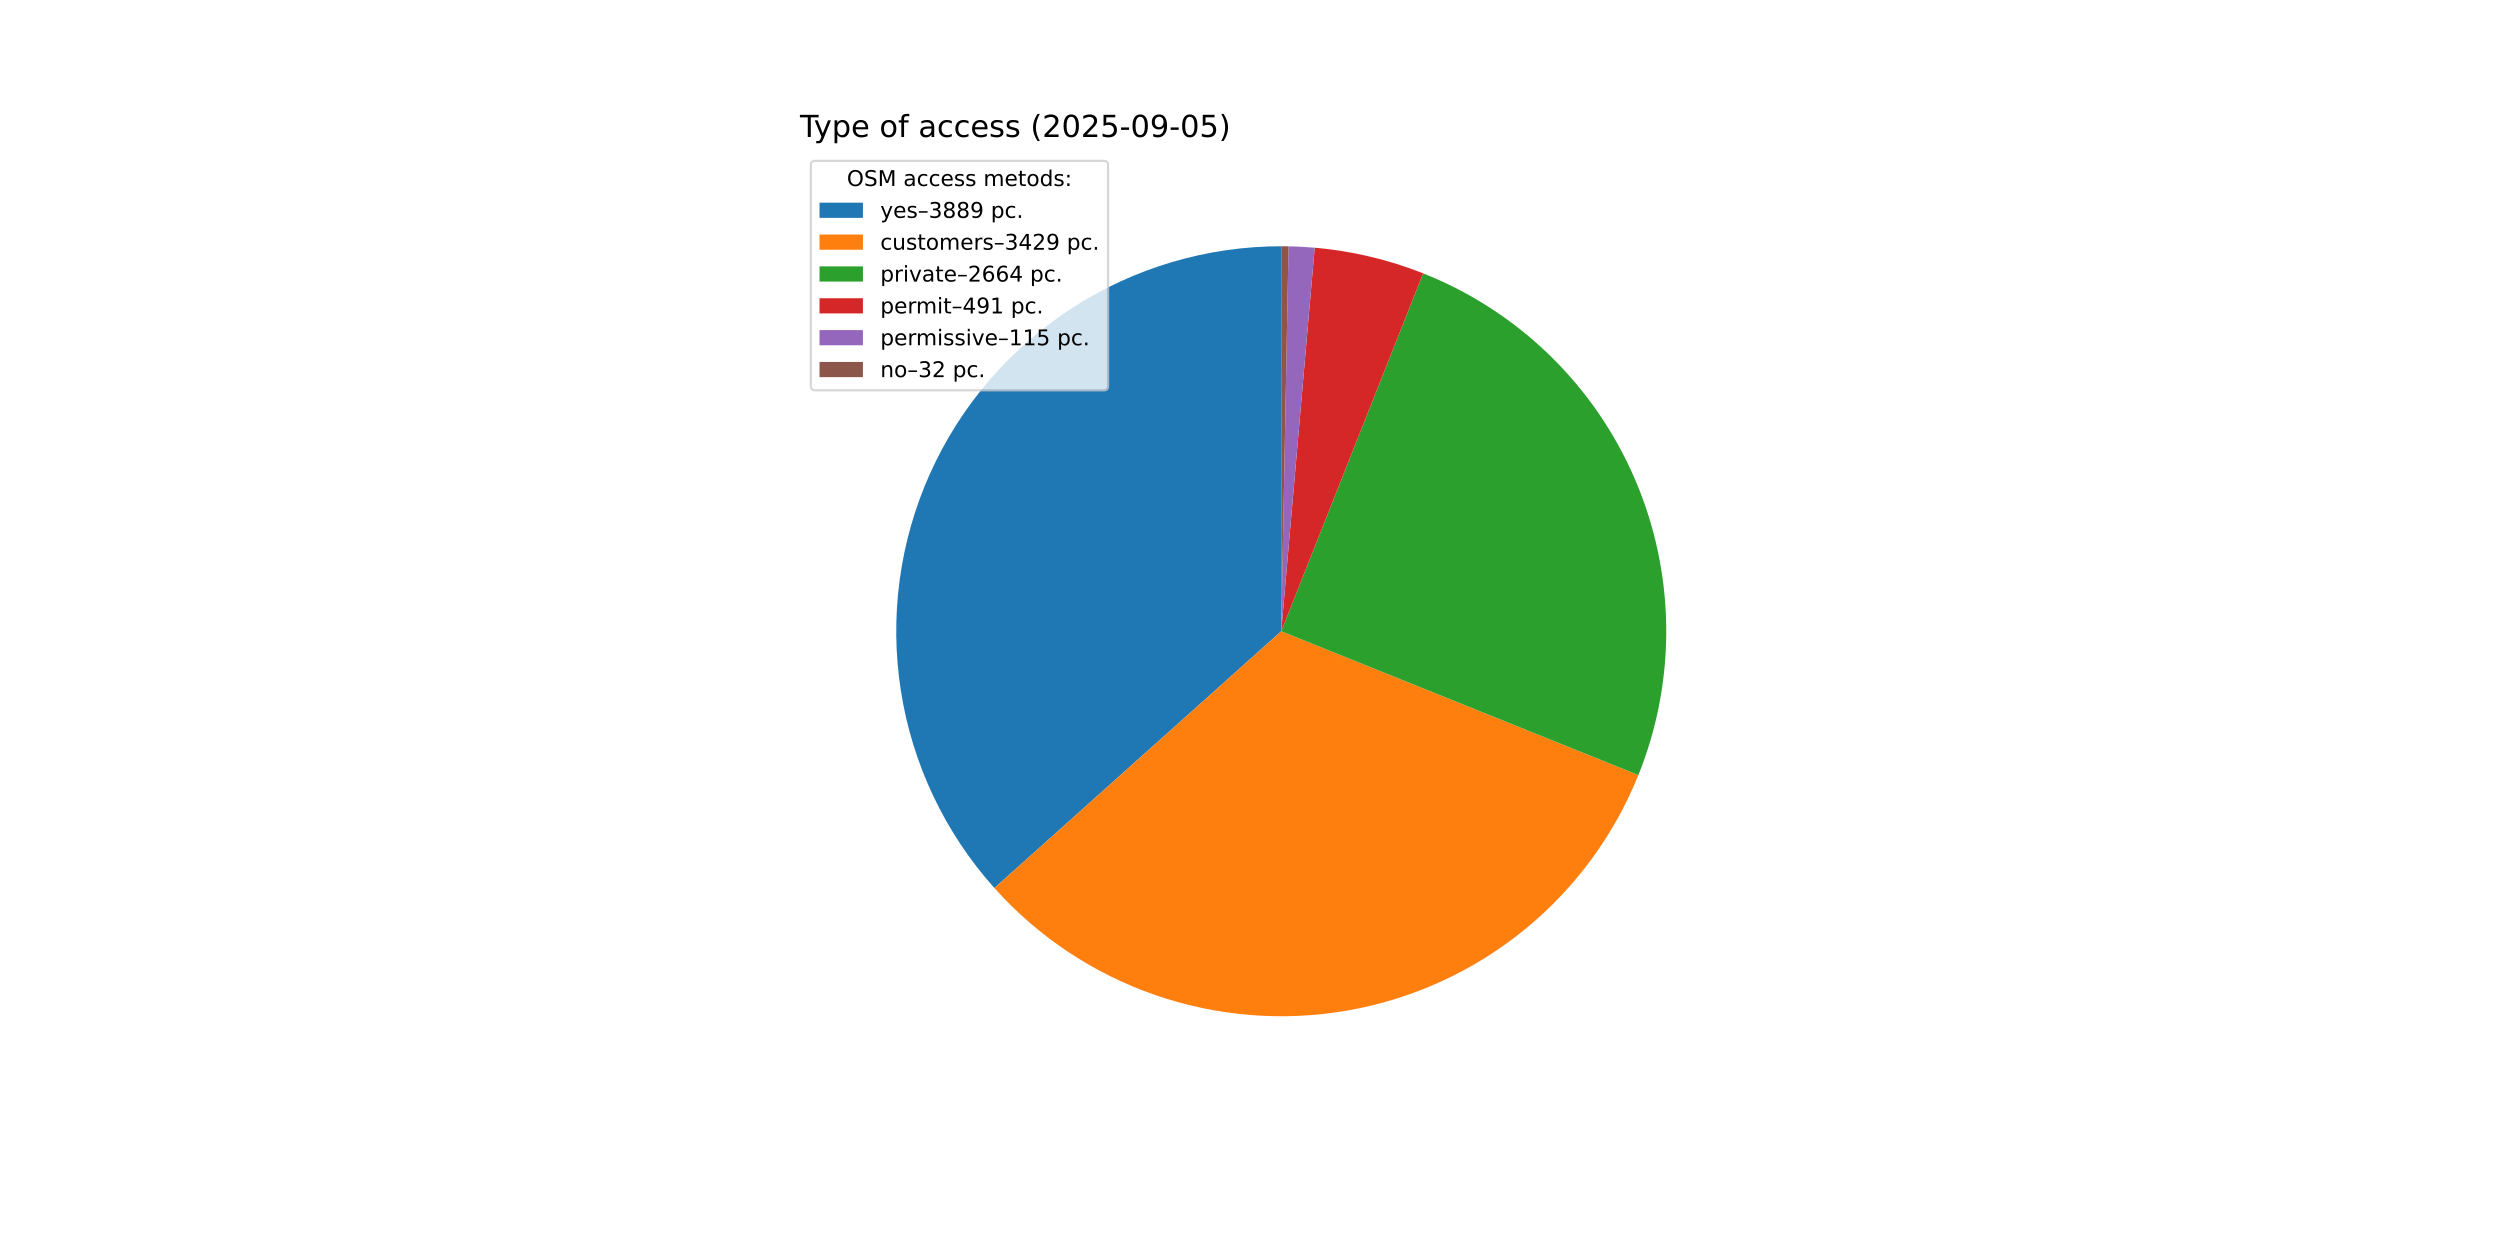
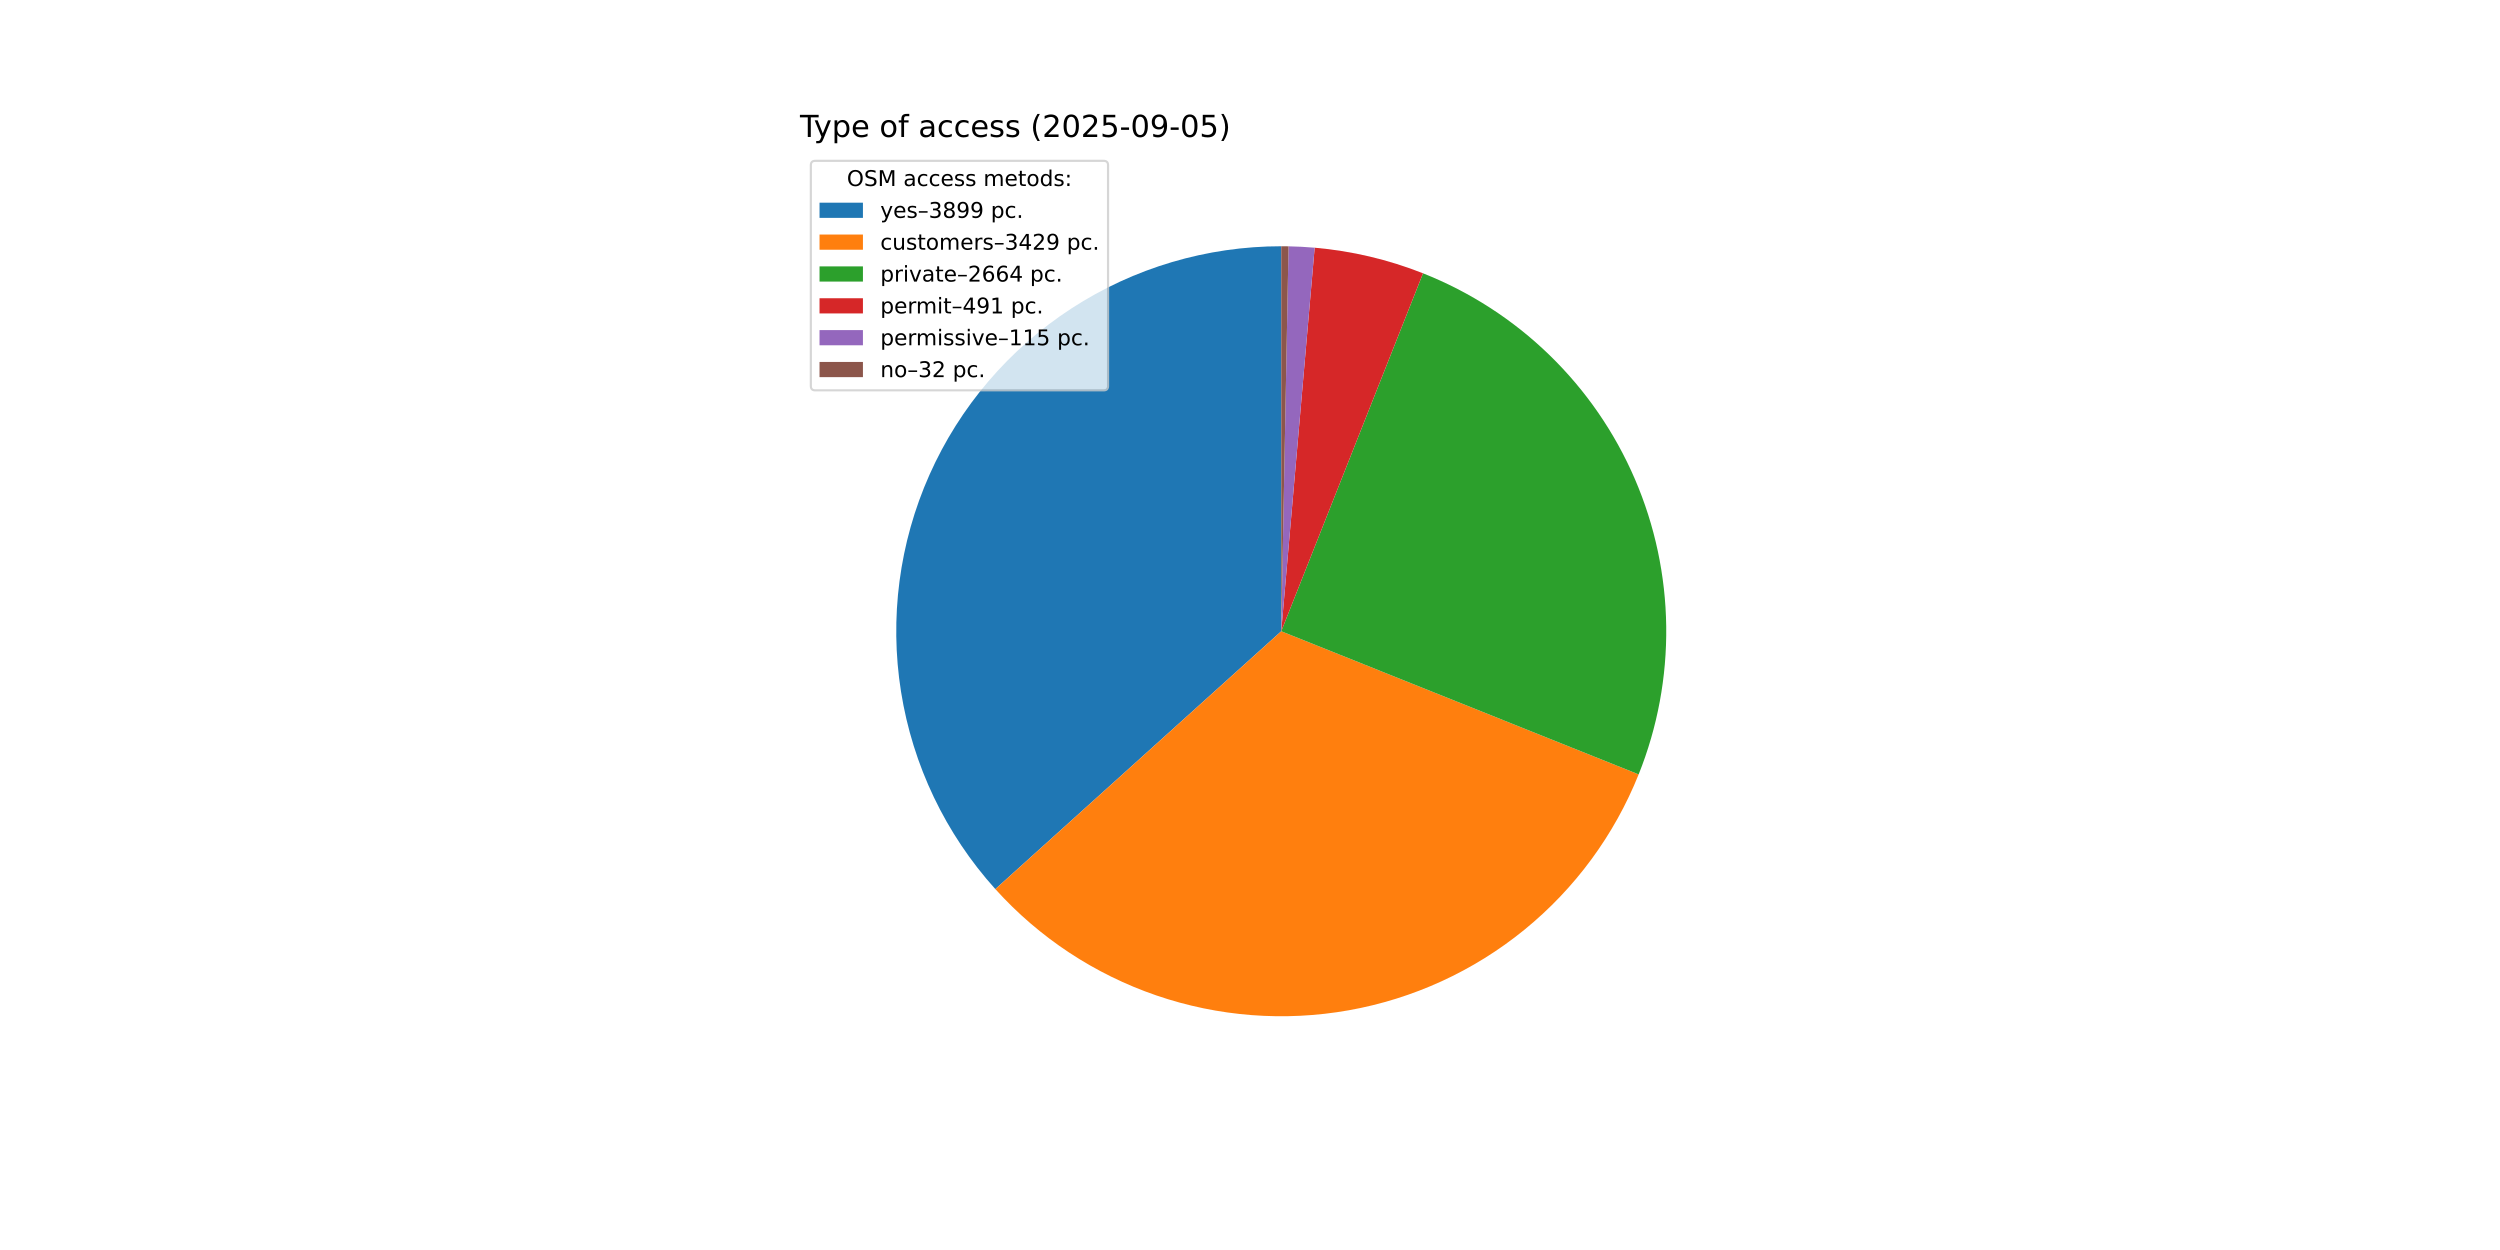
<svg xmlns="http://www.w3.org/2000/svg" xmlns:xlink="http://www.w3.org/1999/xlink" width="1152pt" height="576pt" viewBox="0 0 1152 576" version="1.1">
  <defs>
    <style type="text/css">*{stroke-linejoin: round; stroke-linecap: butt}</style>
  </defs>
  <g id="figure_1">
    <g id="patch_1">
      <path d="M 0 576  L 1152 576  L 1152 0  L 0 0  z " style="fill: #ffffff" />
    </g>
    <g id="axes_1">
      <g id="patch_2">
-         <path d="M 590.4 113.472  C 556.151 113.472 522.624 123.39 493.887 142.022  C 465.149 160.654 442.413 187.215 428.437 218.482  C 414.46 249.749 409.832 284.405 415.115 318.244  C 420.398 352.083 435.368 383.679 458.21 409.199  L 590.4 290.88  z " style="fill: #1f77b4" />
+         <path d="M 590.4 113.472  C 556.095 113.472 522.515 123.422 493.747 142.112  C 464.98 160.802 442.242 187.441 428.301 218.786  C 414.36 250.131 409.806 284.856 415.193 318.736  C 420.579 352.616 435.679 384.217 458.654 409.693  L 590.4 290.88  z " style="fill: #1f77b4" />
      </g>
      <g id="patch_3">
-         <path d="M 458.21 409.199  C 478.319 431.666 503.828 448.64 532.319 458.511  C 560.81 468.383 591.353 470.83 621.052 465.62  C 650.751 460.41 678.637 447.714 702.067 428.735  C 725.497 409.756 743.706 385.114 754.968 357.143  L 590.4 290.88  z " style="fill: #ff7f0e" />
+         <path d="M 458.654 409.693  C 478.828 432.063 504.372 448.931 532.867 458.7  C 561.363 468.469 591.883 470.821 621.539 465.534  C 651.195 460.246 679.022 447.492 702.386 428.477  C 725.75 409.461 743.89 384.805 755.09 356.841  L 590.4 290.88  z " style="fill: #ff7f0e" />
      </g>
      <g id="patch_4">
-         <path d="M 754.968 357.143  C 763.7 335.459 768.06 312.261 767.797 288.886  C 767.534 265.511 762.654 242.417 753.437 220.934  C 744.221 199.451 730.848 180 714.09 163.702  C 697.332 147.403 677.517 134.577 655.786 125.961  L 590.4 290.88  z " style="fill: #2ca02c" />
+         <path d="M 755.09 356.841  C 763.773 335.161 768.09 311.978 767.794 288.625  C 767.497 265.273 762.592 242.207 753.36 220.755  C 744.129 199.302 730.752 179.883 713.998 163.612  C 697.244 147.341 677.441 134.538 655.728 125.938  L 590.4 290.88  z " style="fill: #2ca02c" />
      </g>
      <g id="patch_5">
-         <path d="M 655.786 125.961  C 647.798 122.794 639.59 120.211 631.228 118.234  C 622.866 116.256 614.37 114.889 605.81 114.143  L 590.4 290.88  z " style="fill: #d62728" />
+         <path d="M 655.728 125.938  C 647.746 122.777 639.545 120.199 631.19 118.225  C 622.835 116.251 614.348 114.886 605.795 114.141  L 590.4 290.88  z " style="fill: #d62728" />
      </g>
      <g id="patch_6">
-         <path d="M 605.81 114.143  C 603.806 113.968 601.799 113.827 599.79 113.721  C 597.781 113.614 595.77 113.542 593.758 113.504  L 590.4 290.88  z " style="fill: #9467bd" />
+         <path d="M 605.795 114.141  C 603.793 113.967 601.788 113.826 599.781 113.72  C 597.774 113.614 595.765 113.542 593.755 113.504  L 590.4 290.88  z " style="fill: #9467bd" />
      </g>
      <g id="patch_7">
-         <path d="M 593.758 113.504  C 593.199 113.493 592.639 113.485 592.079 113.48  C 591.52 113.475 590.96 113.472 590.4 113.472  L 590.4 290.88  z " style="fill: #8c564b" />
+         <path d="M 593.755 113.504  C 593.196 113.493 592.637 113.485 592.078 113.48  C 591.519 113.475 590.959 113.472 590.4 113.472  L 590.4 290.88  z " style="fill: #8c564b" />
      </g>
      <g id="matplotlib.axis_1" />
      <g id="matplotlib.axis_2" />
      <g id="text_1">
        <g transform="translate(368.64 63.12) scale(0.14 -0.14)">
          <defs>
            <path id="DejaVuSans-54" d="M -19 4666  L 3928 4666  L 3928 4134  L 2272 4134  L 2272 0  L 1638 0  L 1638 4134  L -19 4134  L -19 4666  z " transform="scale(0.015625)" />
            <path id="DejaVuSans-79" d="M 2059 -325  Q 1816 -950 1584 -1140  Q 1353 -1331 966 -1331  L 506 -1331  L 506 -850  L 844 -850  Q 1081 -850 1212 -737  Q 1344 -625 1503 -206  L 1606 56  L 191 3500  L 800 3500  L 1894 763  L 2988 3500  L 3597 3500  L 2059 -325  z " transform="scale(0.015625)" />
            <path id="DejaVuSans-70" d="M 1159 525  L 1159 -1331  L 581 -1331  L 581 3500  L 1159 3500  L 1159 2969  Q 1341 3281 1617 3432  Q 1894 3584 2278 3584  Q 2916 3584 3314 3078  Q 3713 2572 3713 1747  Q 3713 922 3314 415  Q 2916 -91 2278 -91  Q 1894 -91 1617 61  Q 1341 213 1159 525  z M 3116 1747  Q 3116 2381 2855 2742  Q 2594 3103 2138 3103  Q 1681 3103 1420 2742  Q 1159 2381 1159 1747  Q 1159 1113 1420 752  Q 1681 391 2138 391  Q 2594 391 2855 752  Q 3116 1113 3116 1747  z " transform="scale(0.015625)" />
            <path id="DejaVuSans-65" d="M 3597 1894  L 3597 1613  L 953 1613  Q 991 1019 1311 708  Q 1631 397 2203 397  Q 2534 397 2845 478  Q 3156 559 3463 722  L 3463 178  Q 3153 47 2828 -22  Q 2503 -91 2169 -91  Q 1331 -91 842 396  Q 353 884 353 1716  Q 353 2575 817 3079  Q 1281 3584 2069 3584  Q 2775 3584 3186 3129  Q 3597 2675 3597 1894  z M 3022 2063  Q 3016 2534 2758 2815  Q 2500 3097 2075 3097  Q 1594 3097 1305 2825  Q 1016 2553 972 2059  L 3022 2063  z " transform="scale(0.015625)" />
            <path id="DejaVuSans-20" transform="scale(0.015625)" />
            <path id="DejaVuSans-6f" d="M 1959 3097  Q 1497 3097 1228 2736  Q 959 2375 959 1747  Q 959 1119 1226 758  Q 1494 397 1959 397  Q 2419 397 2687 759  Q 2956 1122 2956 1747  Q 2956 2369 2687 2733  Q 2419 3097 1959 3097  z M 1959 3584  Q 2709 3584 3137 3096  Q 3566 2609 3566 1747  Q 3566 888 3137 398  Q 2709 -91 1959 -91  Q 1206 -91 779 398  Q 353 888 353 1747  Q 353 2609 779 3096  Q 1206 3584 1959 3584  z " transform="scale(0.015625)" />
            <path id="DejaVuSans-66" d="M 2375 4863  L 2375 4384  L 1825 4384  Q 1516 4384 1395 4259  Q 1275 4134 1275 3809  L 1275 3500  L 2222 3500  L 2222 3053  L 1275 3053  L 1275 0  L 697 0  L 697 3053  L 147 3053  L 147 3500  L 697 3500  L 697 3744  Q 697 4328 969 4595  Q 1241 4863 1831 4863  L 2375 4863  z " transform="scale(0.015625)" />
            <path id="DejaVuSans-61" d="M 2194 1759  Q 1497 1759 1228 1600  Q 959 1441 959 1056  Q 959 750 1161 570  Q 1363 391 1709 391  Q 2188 391 2477 730  Q 2766 1069 2766 1631  L 2766 1759  L 2194 1759  z M 3341 1997  L 3341 0  L 2766 0  L 2766 531  Q 2569 213 2275 61  Q 1981 -91 1556 -91  Q 1019 -91 701 211  Q 384 513 384 1019  Q 384 1609 779 1909  Q 1175 2209 1959 2209  L 2766 2209  L 2766 2266  Q 2766 2663 2505 2880  Q 2244 3097 1772 3097  Q 1472 3097 1187 3025  Q 903 2953 641 2809  L 641 3341  Q 956 3463 1253 3523  Q 1550 3584 1831 3584  Q 2591 3584 2966 3190  Q 3341 2797 3341 1997  z " transform="scale(0.015625)" />
            <path id="DejaVuSans-63" d="M 3122 3366  L 3122 2828  Q 2878 2963 2633 3030  Q 2388 3097 2138 3097  Q 1578 3097 1268 2742  Q 959 2388 959 1747  Q 959 1106 1268 751  Q 1578 397 2138 397  Q 2388 397 2633 464  Q 2878 531 3122 666  L 3122 134  Q 2881 22 2623 -34  Q 2366 -91 2075 -91  Q 1284 -91 818 406  Q 353 903 353 1747  Q 353 2603 823 3093  Q 1294 3584 2113 3584  Q 2378 3584 2631 3529  Q 2884 3475 3122 3366  z " transform="scale(0.015625)" />
            <path id="DejaVuSans-73" d="M 2834 3397  L 2834 2853  Q 2591 2978 2328 3040  Q 2066 3103 1784 3103  Q 1356 3103 1142 2972  Q 928 2841 928 2578  Q 928 2378 1081 2264  Q 1234 2150 1697 2047  L 1894 2003  Q 2506 1872 2764 1633  Q 3022 1394 3022 966  Q 3022 478 2636 193  Q 2250 -91 1575 -91  Q 1294 -91 989 -36  Q 684 19 347 128  L 347 722  Q 666 556 975 473  Q 1284 391 1588 391  Q 1994 391 2212 530  Q 2431 669 2431 922  Q 2431 1156 2273 1281  Q 2116 1406 1581 1522  L 1381 1569  Q 847 1681 609 1914  Q 372 2147 372 2553  Q 372 3047 722 3315  Q 1072 3584 1716 3584  Q 2034 3584 2315 3537  Q 2597 3491 2834 3397  z " transform="scale(0.015625)" />
            <path id="DejaVuSans-28" d="M 1984 4856  Q 1566 4138 1362 3434  Q 1159 2731 1159 2009  Q 1159 1288 1364 580  Q 1569 -128 1984 -844  L 1484 -844  Q 1016 -109 783 600  Q 550 1309 550 2009  Q 550 2706 781 3412  Q 1013 4119 1484 4856  L 1984 4856  z " transform="scale(0.015625)" />
            <path id="DejaVuSans-32" d="M 1228 531  L 3431 531  L 3431 0  L 469 0  L 469 531  Q 828 903 1448 1529  Q 2069 2156 2228 2338  Q 2531 2678 2651 2914  Q 2772 3150 2772 3378  Q 2772 3750 2511 3984  Q 2250 4219 1831 4219  Q 1534 4219 1204 4116  Q 875 4013 500 3803  L 500 4441  Q 881 4594 1212 4672  Q 1544 4750 1819 4750  Q 2544 4750 2975 4387  Q 3406 4025 3406 3419  Q 3406 3131 3298 2873  Q 3191 2616 2906 2266  Q 2828 2175 2409 1742  Q 1991 1309 1228 531  z " transform="scale(0.015625)" />
            <path id="DejaVuSans-30" d="M 2034 4250  Q 1547 4250 1301 3770  Q 1056 3291 1056 2328  Q 1056 1369 1301 889  Q 1547 409 2034 409  Q 2525 409 2770 889  Q 3016 1369 3016 2328  Q 3016 3291 2770 3770  Q 2525 4250 2034 4250  z M 2034 4750  Q 2819 4750 3233 4129  Q 3647 3509 3647 2328  Q 3647 1150 3233 529  Q 2819 -91 2034 -91  Q 1250 -91 836 529  Q 422 1150 422 2328  Q 422 3509 836 4129  Q 1250 4750 2034 4750  z " transform="scale(0.015625)" />
            <path id="DejaVuSans-35" d="M 691 4666  L 3169 4666  L 3169 4134  L 1269 4134  L 1269 2991  Q 1406 3038 1543 3061  Q 1681 3084 1819 3084  Q 2600 3084 3056 2656  Q 3513 2228 3513 1497  Q 3513 744 3044 326  Q 2575 -91 1722 -91  Q 1428 -91 1123 -41  Q 819 9 494 109  L 494 744  Q 775 591 1075 516  Q 1375 441 1709 441  Q 2250 441 2565 725  Q 2881 1009 2881 1497  Q 2881 1984 2565 2268  Q 2250 2553 1709 2553  Q 1456 2553 1204 2497  Q 953 2441 691 2322  L 691 4666  z " transform="scale(0.015625)" />
            <path id="DejaVuSans-2d" d="M 313 2009  L 1997 2009  L 1997 1497  L 313 1497  L 313 2009  z " transform="scale(0.015625)" />
            <path id="DejaVuSans-39" d="M 703 97  L 703 672  Q 941 559 1184 500  Q 1428 441 1663 441  Q 2288 441 2617 861  Q 2947 1281 2994 2138  Q 2813 1869 2534 1725  Q 2256 1581 1919 1581  Q 1219 1581 811 2004  Q 403 2428 403 3163  Q 403 3881 828 4315  Q 1253 4750 1959 4750  Q 2769 4750 3195 4129  Q 3622 3509 3622 2328  Q 3622 1225 3098 567  Q 2575 -91 1691 -91  Q 1453 -91 1209 -44  Q 966 3 703 97  z M 1959 2075  Q 2384 2075 2632 2365  Q 2881 2656 2881 3163  Q 2881 3666 2632 3958  Q 2384 4250 1959 4250  Q 1534 4250 1286 3958  Q 1038 3666 1038 3163  Q 1038 2656 1286 2365  Q 1534 2075 1959 2075  z " transform="scale(0.015625)" />
            <path id="DejaVuSans-29" d="M 513 4856  L 1013 4856  Q 1481 4119 1714 3412  Q 1947 2706 1947 2009  Q 1947 1309 1714 600  Q 1481 -109 1013 -844  L 513 -844  Q 928 -128 1133 580  Q 1338 1288 1338 2009  Q 1338 2731 1133 3434  Q 928 4138 513 4856  z " transform="scale(0.015625)" />
          </defs>
          <use xlink:href="#DejaVuSans-54" />
          <use xlink:href="#DejaVuSans-79" x="45.459" />
          <use xlink:href="#DejaVuSans-70" x="104.639" />
          <use xlink:href="#DejaVuSans-65" x="168.115" />
          <use xlink:href="#DejaVuSans-20" x="229.639" />
          <use xlink:href="#DejaVuSans-6f" x="261.426" />
          <use xlink:href="#DejaVuSans-66" x="322.607" />
          <use xlink:href="#DejaVuSans-20" x="357.812" />
          <use xlink:href="#DejaVuSans-61" x="389.6" />
          <use xlink:href="#DejaVuSans-63" x="450.879" />
          <use xlink:href="#DejaVuSans-63" x="505.859" />
          <use xlink:href="#DejaVuSans-65" x="560.84" />
          <use xlink:href="#DejaVuSans-73" x="622.363" />
          <use xlink:href="#DejaVuSans-73" x="674.463" />
          <use xlink:href="#DejaVuSans-20" x="726.562" />
          <use xlink:href="#DejaVuSans-28" x="758.35" />
          <use xlink:href="#DejaVuSans-32" x="797.363" />
          <use xlink:href="#DejaVuSans-30" x="860.986" />
          <use xlink:href="#DejaVuSans-32" x="924.609" />
          <use xlink:href="#DejaVuSans-35" x="988.232" />
          <use xlink:href="#DejaVuSans-2d" x="1051.855" />
          <use xlink:href="#DejaVuSans-30" x="1087.939" />
          <use xlink:href="#DejaVuSans-39" x="1151.562" />
          <use xlink:href="#DejaVuSans-2d" x="1215.186" />
          <use xlink:href="#DejaVuSans-30" x="1251.27" />
          <use xlink:href="#DejaVuSans-35" x="1314.893" />
          <use xlink:href="#DejaVuSans-29" x="1378.516" />
        </g>
      </g>
      <g id="legend_1">
        <g id="patch_8">
          <path d="M 375.64 179.867  L 508.592 179.867  Q 510.592 179.867 510.592 177.867  L 510.592 76.12  Q 510.592 74.12 508.592 74.12  L 375.64 74.12  Q 373.64 74.12 373.64 76.12  L 373.64 177.867  Q 373.64 179.867 375.64 179.867  z " style="fill: #ffffff; opacity: 0.8; stroke: #cccccc; stroke-linejoin: miter" />
        </g>
        <g id="text_2">
          <g transform="translate(390.2353 85.71844) scale(0.1 -0.1)">
            <defs>
              <path id="DejaVuSans-4f" d="M 2522 4238  Q 1834 4238 1429 3725  Q 1025 3213 1025 2328  Q 1025 1447 1429 934  Q 1834 422 2522 422  Q 3209 422 3611 934  Q 4013 1447 4013 2328  Q 4013 3213 3611 3725  Q 3209 4238 2522 4238  z M 2522 4750  Q 3503 4750 4090 4092  Q 4678 3434 4678 2328  Q 4678 1225 4090 567  Q 3503 -91 2522 -91  Q 1538 -91 948 565  Q 359 1222 359 2328  Q 359 3434 948 4092  Q 1538 4750 2522 4750  z " transform="scale(0.015625)" />
              <path id="DejaVuSans-53" d="M 3425 4513  L 3425 3897  Q 3066 4069 2747 4153  Q 2428 4238 2131 4238  Q 1616 4238 1336 4038  Q 1056 3838 1056 3469  Q 1056 3159 1242 3001  Q 1428 2844 1947 2747  L 2328 2669  Q 3034 2534 3370 2195  Q 3706 1856 3706 1288  Q 3706 609 3251 259  Q 2797 -91 1919 -91  Q 1588 -91 1214 -16  Q 841 59 441 206  L 441 856  Q 825 641 1194 531  Q 1563 422 1919 422  Q 2459 422 2753 634  Q 3047 847 3047 1241  Q 3047 1584 2836 1778  Q 2625 1972 2144 2069  L 1759 2144  Q 1053 2284 737 2584  Q 422 2884 422 3419  Q 422 4038 858 4394  Q 1294 4750 2059 4750  Q 2388 4750 2728 4690  Q 3069 4631 3425 4513  z " transform="scale(0.015625)" />
              <path id="DejaVuSans-4d" d="M 628 4666  L 1569 4666  L 2759 1491  L 3956 4666  L 4897 4666  L 4897 0  L 4281 0  L 4281 4097  L 3078 897  L 2444 897  L 1241 4097  L 1241 0  L 628 0  L 628 4666  z " transform="scale(0.015625)" />
              <path id="DejaVuSans-6d" d="M 3328 2828  Q 3544 3216 3844 3400  Q 4144 3584 4550 3584  Q 5097 3584 5394 3201  Q 5691 2819 5691 2113  L 5691 0  L 5113 0  L 5113 2094  Q 5113 2597 4934 2840  Q 4756 3084 4391 3084  Q 3944 3084 3684 2787  Q 3425 2491 3425 1978  L 3425 0  L 2847 0  L 2847 2094  Q 2847 2600 2669 2842  Q 2491 3084 2119 3084  Q 1678 3084 1418 2786  Q 1159 2488 1159 1978  L 1159 0  L 581 0  L 581 3500  L 1159 3500  L 1159 2956  Q 1356 3278 1631 3431  Q 1906 3584 2284 3584  Q 2666 3584 2933 3390  Q 3200 3197 3328 2828  z " transform="scale(0.015625)" />
              <path id="DejaVuSans-74" d="M 1172 4494  L 1172 3500  L 2356 3500  L 2356 3053  L 1172 3053  L 1172 1153  Q 1172 725 1289 603  Q 1406 481 1766 481  L 2356 481  L 2356 0  L 1766 0  Q 1100 0 847 248  Q 594 497 594 1153  L 594 3053  L 172 3053  L 172 3500  L 594 3500  L 594 4494  L 1172 4494  z " transform="scale(0.015625)" />
              <path id="DejaVuSans-64" d="M 2906 2969  L 2906 4863  L 3481 4863  L 3481 0  L 2906 0  L 2906 525  Q 2725 213 2448 61  Q 2172 -91 1784 -91  Q 1150 -91 751 415  Q 353 922 353 1747  Q 353 2572 751 3078  Q 1150 3584 1784 3584  Q 2172 3584 2448 3432  Q 2725 3281 2906 2969  z M 947 1747  Q 947 1113 1208 752  Q 1469 391 1925 391  Q 2381 391 2643 752  Q 2906 1113 2906 1747  Q 2906 2381 2643 2742  Q 2381 3103 1925 3103  Q 1469 3103 1208 2742  Q 947 2381 947 1747  z " transform="scale(0.015625)" />
              <path id="DejaVuSans-3a" d="M 750 794  L 1409 794  L 1409 0  L 750 0  L 750 794  z M 750 3309  L 1409 3309  L 1409 2516  L 750 2516  L 750 3309  z " transform="scale(0.015625)" />
            </defs>
            <use xlink:href="#DejaVuSans-4f" />
            <use xlink:href="#DejaVuSans-53" x="78.711" />
            <use xlink:href="#DejaVuSans-4d" x="142.188" />
            <use xlink:href="#DejaVuSans-20" x="228.467" />
            <use xlink:href="#DejaVuSans-61" x="260.254" />
            <use xlink:href="#DejaVuSans-63" x="321.533" />
            <use xlink:href="#DejaVuSans-63" x="376.514" />
            <use xlink:href="#DejaVuSans-65" x="431.494" />
            <use xlink:href="#DejaVuSans-73" x="493.018" />
            <use xlink:href="#DejaVuSans-73" x="545.117" />
            <use xlink:href="#DejaVuSans-20" x="597.217" />
            <use xlink:href="#DejaVuSans-6d" x="629.004" />
            <use xlink:href="#DejaVuSans-65" x="726.416" />
            <use xlink:href="#DejaVuSans-74" x="787.939" />
            <use xlink:href="#DejaVuSans-6f" x="827.148" />
            <use xlink:href="#DejaVuSans-64" x="888.33" />
            <use xlink:href="#DejaVuSans-73" x="951.807" />
            <use xlink:href="#DejaVuSans-3a" x="1003.906" />
          </g>
        </g>
        <g id="patch_9">
          <path d="M 377.64 100.397  L 397.64 100.397  L 397.64 93.397  L 377.64 93.397  z " style="fill: #1f77b4" />
        </g>
        <g id="text_3">
          <g transform="translate(405.64 100.3966) scale(0.1 -0.1)">
            <defs>
              <path id="DejaVuSans-2013" d="M 313 1978  L 2888 1978  L 2888 1528  L 313 1528  L 313 1978  z " transform="scale(0.015625)" />
              <path id="DejaVuSans-33" d="M 2597 2516  Q 3050 2419 3304 2112  Q 3559 1806 3559 1356  Q 3559 666 3084 287  Q 2609 -91 1734 -91  Q 1441 -91 1130 -33  Q 819 25 488 141  L 488 750  Q 750 597 1062 519  Q 1375 441 1716 441  Q 2309 441 2620 675  Q 2931 909 2931 1356  Q 2931 1769 2642 2001  Q 2353 2234 1838 2234  L 1294 2234  L 1294 2753  L 1863 2753  Q 2328 2753 2575 2939  Q 2822 3125 2822 3475  Q 2822 3834 2567 4026  Q 2313 4219 1838 4219  Q 1578 4219 1281 4162  Q 984 4106 628 3988  L 628 4550  Q 988 4650 1302 4700  Q 1616 4750 1894 4750  Q 2613 4750 3031 4423  Q 3450 4097 3450 3541  Q 3450 3153 3228 2886  Q 3006 2619 2597 2516  z " transform="scale(0.015625)" />
              <path id="DejaVuSans-38" d="M 2034 2216  Q 1584 2216 1326 1975  Q 1069 1734 1069 1313  Q 1069 891 1326 650  Q 1584 409 2034 409  Q 2484 409 2743 651  Q 3003 894 3003 1313  Q 3003 1734 2745 1975  Q 2488 2216 2034 2216  z M 1403 2484  Q 997 2584 770 2862  Q 544 3141 544 3541  Q 544 4100 942 4425  Q 1341 4750 2034 4750  Q 2731 4750 3128 4425  Q 3525 4100 3525 3541  Q 3525 3141 3298 2862  Q 3072 2584 2669 2484  Q 3125 2378 3379 2068  Q 3634 1759 3634 1313  Q 3634 634 3220 271  Q 2806 -91 2034 -91  Q 1263 -91 848 271  Q 434 634 434 1313  Q 434 1759 690 2068  Q 947 2378 1403 2484  z M 1172 3481  Q 1172 3119 1398 2916  Q 1625 2713 2034 2713  Q 2441 2713 2670 2916  Q 2900 3119 2900 3481  Q 2900 3844 2670 4047  Q 2441 4250 2034 4250  Q 1625 4250 1398 4047  Q 1172 3844 1172 3481  z " transform="scale(0.015625)" />
              <path id="DejaVuSans-2e" d="M 684 794  L 1344 794  L 1344 0  L 684 0  L 684 794  z " transform="scale(0.015625)" />
            </defs>
            <use xlink:href="#DejaVuSans-79" />
            <use xlink:href="#DejaVuSans-65" x="59.18" />
            <use xlink:href="#DejaVuSans-73" x="120.703" />
            <use xlink:href="#DejaVuSans-2013" x="172.803" />
            <use xlink:href="#DejaVuSans-33" x="222.803" />
            <use xlink:href="#DejaVuSans-38" x="286.426" />
-             <use xlink:href="#DejaVuSans-38" x="350.049" />
+             <use xlink:href="#DejaVuSans-39" x="350.049" />
            <use xlink:href="#DejaVuSans-39" x="413.672" />
            <use xlink:href="#DejaVuSans-20" x="477.295" />
            <use xlink:href="#DejaVuSans-70" x="509.082" />
            <use xlink:href="#DejaVuSans-63" x="572.559" />
            <use xlink:href="#DejaVuSans-2e" x="627.539" />
          </g>
        </g>
        <g id="patch_10">
          <path d="M 377.64 115.075  L 397.64 115.075  L 397.64 108.075  L 377.64 108.075  z " style="fill: #ff7f0e" />
        </g>
        <g id="text_4">
          <g transform="translate(405.64 115.0747) scale(0.1 -0.1)">
            <defs>
              <path id="DejaVuSans-75" d="M 544 1381  L 544 3500  L 1119 3500  L 1119 1403  Q 1119 906 1312 657  Q 1506 409 1894 409  Q 2359 409 2629 706  Q 2900 1003 2900 1516  L 2900 3500  L 3475 3500  L 3475 0  L 2900 0  L 2900 538  Q 2691 219 2414 64  Q 2138 -91 1772 -91  Q 1169 -91 856 284  Q 544 659 544 1381  z M 1991 3584  L 1991 3584  z " transform="scale(0.015625)" />
              <path id="DejaVuSans-72" d="M 2631 2963  Q 2534 3019 2420 3045  Q 2306 3072 2169 3072  Q 1681 3072 1420 2755  Q 1159 2438 1159 1844  L 1159 0  L 581 0  L 581 3500  L 1159 3500  L 1159 2956  Q 1341 3275 1631 3429  Q 1922 3584 2338 3584  Q 2397 3584 2469 3576  Q 2541 3569 2628 3553  L 2631 2963  z " transform="scale(0.015625)" />
              <path id="DejaVuSans-34" d="M 2419 4116  L 825 1625  L 2419 1625  L 2419 4116  z M 2253 4666  L 3047 4666  L 3047 1625  L 3713 1625  L 3713 1100  L 3047 1100  L 3047 0  L 2419 0  L 2419 1100  L 313 1100  L 313 1709  L 2253 4666  z " transform="scale(0.015625)" />
            </defs>
            <use xlink:href="#DejaVuSans-63" />
            <use xlink:href="#DejaVuSans-75" x="54.98" />
            <use xlink:href="#DejaVuSans-73" x="118.359" />
            <use xlink:href="#DejaVuSans-74" x="170.459" />
            <use xlink:href="#DejaVuSans-6f" x="209.668" />
            <use xlink:href="#DejaVuSans-6d" x="270.85" />
            <use xlink:href="#DejaVuSans-65" x="368.262" />
            <use xlink:href="#DejaVuSans-72" x="429.785" />
            <use xlink:href="#DejaVuSans-73" x="470.898" />
            <use xlink:href="#DejaVuSans-2013" x="522.998" />
            <use xlink:href="#DejaVuSans-33" x="572.998" />
            <use xlink:href="#DejaVuSans-34" x="636.621" />
            <use xlink:href="#DejaVuSans-32" x="700.244" />
            <use xlink:href="#DejaVuSans-39" x="763.867" />
            <use xlink:href="#DejaVuSans-20" x="827.49" />
            <use xlink:href="#DejaVuSans-70" x="859.277" />
            <use xlink:href="#DejaVuSans-63" x="922.754" />
            <use xlink:href="#DejaVuSans-2e" x="977.734" />
          </g>
        </g>
        <g id="patch_11">
          <path d="M 377.64 129.753  L 397.64 129.753  L 397.64 122.753  L 377.64 122.753  z " style="fill: #2ca02c" />
        </g>
        <g id="text_5">
          <g transform="translate(405.64 129.7528) scale(0.1 -0.1)">
            <defs>
              <path id="DejaVuSans-69" d="M 603 3500  L 1178 3500  L 1178 0  L 603 0  L 603 3500  z M 603 4863  L 1178 4863  L 1178 4134  L 603 4134  L 603 4863  z " transform="scale(0.015625)" />
              <path id="DejaVuSans-76" d="M 191 3500  L 800 3500  L 1894 563  L 2988 3500  L 3597 3500  L 2284 0  L 1503 0  L 191 3500  z " transform="scale(0.015625)" />
              <path id="DejaVuSans-36" d="M 2113 2584  Q 1688 2584 1439 2293  Q 1191 2003 1191 1497  Q 1191 994 1439 701  Q 1688 409 2113 409  Q 2538 409 2786 701  Q 3034 994 3034 1497  Q 3034 2003 2786 2293  Q 2538 2584 2113 2584  z M 3366 4563  L 3366 3988  Q 3128 4100 2886 4159  Q 2644 4219 2406 4219  Q 1781 4219 1451 3797  Q 1122 3375 1075 2522  Q 1259 2794 1537 2939  Q 1816 3084 2150 3084  Q 2853 3084 3261 2657  Q 3669 2231 3669 1497  Q 3669 778 3244 343  Q 2819 -91 2113 -91  Q 1303 -91 875 529  Q 447 1150 447 2328  Q 447 3434 972 4092  Q 1497 4750 2381 4750  Q 2619 4750 2861 4703  Q 3103 4656 3366 4563  z " transform="scale(0.015625)" />
            </defs>
            <use xlink:href="#DejaVuSans-70" />
            <use xlink:href="#DejaVuSans-72" x="63.477" />
            <use xlink:href="#DejaVuSans-69" x="104.59" />
            <use xlink:href="#DejaVuSans-76" x="132.373" />
            <use xlink:href="#DejaVuSans-61" x="191.553" />
            <use xlink:href="#DejaVuSans-74" x="252.832" />
            <use xlink:href="#DejaVuSans-65" x="292.041" />
            <use xlink:href="#DejaVuSans-2013" x="353.564" />
            <use xlink:href="#DejaVuSans-32" x="403.564" />
            <use xlink:href="#DejaVuSans-36" x="467.188" />
            <use xlink:href="#DejaVuSans-36" x="530.811" />
            <use xlink:href="#DejaVuSans-34" x="594.434" />
            <use xlink:href="#DejaVuSans-20" x="658.057" />
            <use xlink:href="#DejaVuSans-70" x="689.844" />
            <use xlink:href="#DejaVuSans-63" x="753.32" />
            <use xlink:href="#DejaVuSans-2e" x="808.301" />
          </g>
        </g>
        <g id="patch_12">
          <path d="M 377.64 144.431  L 397.64 144.431  L 397.64 137.431  L 377.64 137.431  z " style="fill: #d62728" />
        </g>
        <g id="text_6">
          <g transform="translate(405.64 144.4309) scale(0.1 -0.1)">
            <defs>
              <path id="DejaVuSans-31" d="M 794 531  L 1825 531  L 1825 4091  L 703 3866  L 703 4441  L 1819 4666  L 2450 4666  L 2450 531  L 3481 531  L 3481 0  L 794 0  L 794 531  z " transform="scale(0.015625)" />
            </defs>
            <use xlink:href="#DejaVuSans-70" />
            <use xlink:href="#DejaVuSans-65" x="63.477" />
            <use xlink:href="#DejaVuSans-72" x="125" />
            <use xlink:href="#DejaVuSans-6d" x="164.363" />
            <use xlink:href="#DejaVuSans-69" x="261.775" />
            <use xlink:href="#DejaVuSans-74" x="289.559" />
            <use xlink:href="#DejaVuSans-2013" x="328.768" />
            <use xlink:href="#DejaVuSans-34" x="378.768" />
            <use xlink:href="#DejaVuSans-39" x="442.391" />
            <use xlink:href="#DejaVuSans-31" x="506.014" />
            <use xlink:href="#DejaVuSans-20" x="569.637" />
            <use xlink:href="#DejaVuSans-70" x="601.424" />
            <use xlink:href="#DejaVuSans-63" x="664.9" />
            <use xlink:href="#DejaVuSans-2e" x="719.881" />
          </g>
        </g>
        <g id="patch_13">
          <path d="M 377.64 159.109  L 397.64 159.109  L 397.64 152.109  L 377.64 152.109  z " style="fill: #9467bd" />
        </g>
        <g id="text_7">
          <g transform="translate(405.64 159.1091) scale(0.1 -0.1)">
            <use xlink:href="#DejaVuSans-70" />
            <use xlink:href="#DejaVuSans-65" x="63.477" />
            <use xlink:href="#DejaVuSans-72" x="125" />
            <use xlink:href="#DejaVuSans-6d" x="164.363" />
            <use xlink:href="#DejaVuSans-69" x="261.775" />
            <use xlink:href="#DejaVuSans-73" x="289.559" />
            <use xlink:href="#DejaVuSans-73" x="341.658" />
            <use xlink:href="#DejaVuSans-69" x="393.758" />
            <use xlink:href="#DejaVuSans-76" x="421.541" />
            <use xlink:href="#DejaVuSans-65" x="480.721" />
            <use xlink:href="#DejaVuSans-2013" x="542.244" />
            <use xlink:href="#DejaVuSans-31" x="592.244" />
            <use xlink:href="#DejaVuSans-31" x="655.867" />
            <use xlink:href="#DejaVuSans-35" x="719.49" />
            <use xlink:href="#DejaVuSans-20" x="783.113" />
            <use xlink:href="#DejaVuSans-70" x="814.9" />
            <use xlink:href="#DejaVuSans-63" x="878.377" />
            <use xlink:href="#DejaVuSans-2e" x="933.357" />
          </g>
        </g>
        <g id="patch_14">
          <path d="M 377.64 173.787  L 397.64 173.787  L 397.64 166.787  L 377.64 166.787  z " style="fill: #8c564b" />
        </g>
        <g id="text_8">
          <g transform="translate(405.64 173.7872) scale(0.1 -0.1)">
            <defs>
              <path id="DejaVuSans-6e" d="M 3513 2113  L 3513 0  L 2938 0  L 2938 2094  Q 2938 2591 2744 2837  Q 2550 3084 2163 3084  Q 1697 3084 1428 2787  Q 1159 2491 1159 1978  L 1159 0  L 581 0  L 581 3500  L 1159 3500  L 1159 2956  Q 1366 3272 1645 3428  Q 1925 3584 2291 3584  Q 2894 3584 3203 3211  Q 3513 2838 3513 2113  z " transform="scale(0.015625)" />
            </defs>
            <use xlink:href="#DejaVuSans-6e" />
            <use xlink:href="#DejaVuSans-6f" x="63.379" />
            <use xlink:href="#DejaVuSans-2013" x="124.561" />
            <use xlink:href="#DejaVuSans-33" x="174.561" />
            <use xlink:href="#DejaVuSans-32" x="238.184" />
            <use xlink:href="#DejaVuSans-20" x="301.807" />
            <use xlink:href="#DejaVuSans-70" x="333.594" />
            <use xlink:href="#DejaVuSans-63" x="397.07" />
            <use xlink:href="#DejaVuSans-2e" x="452.051" />
          </g>
        </g>
      </g>
    </g>
  </g>
</svg>
